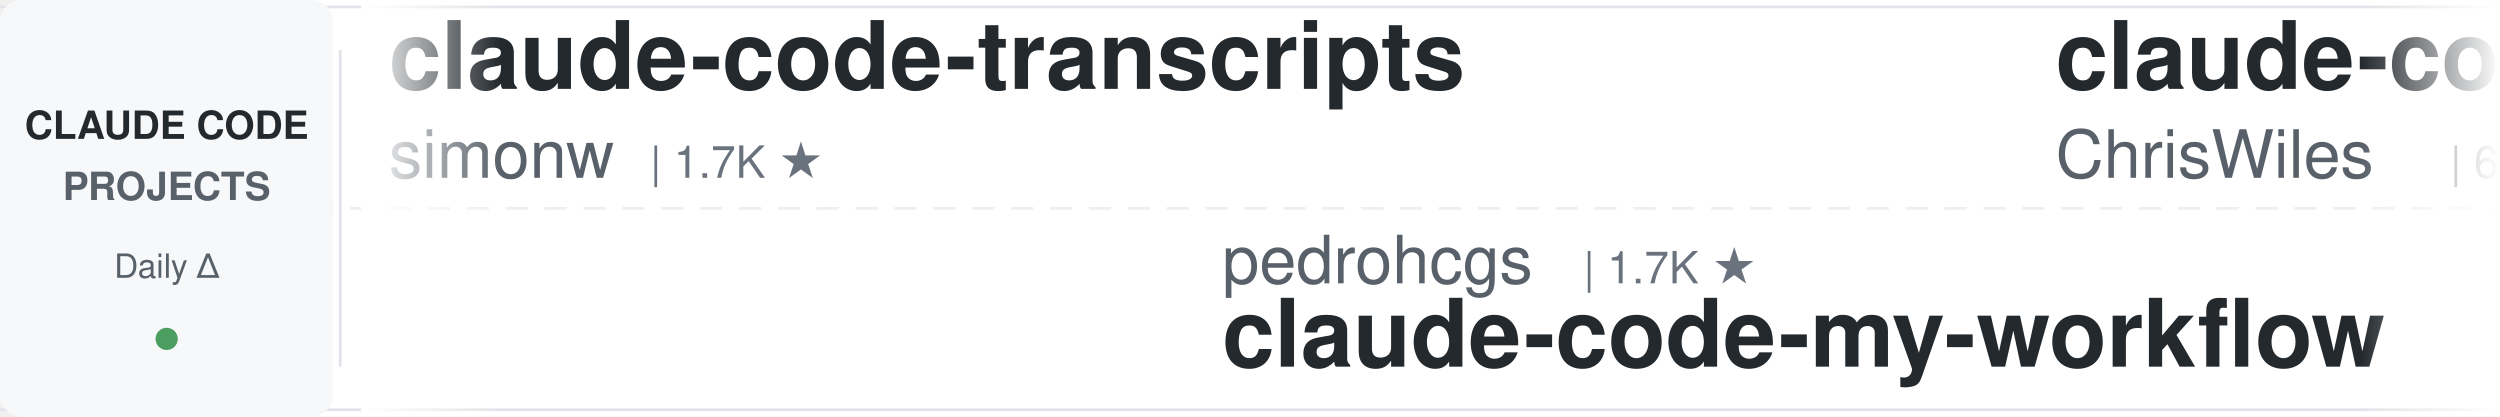
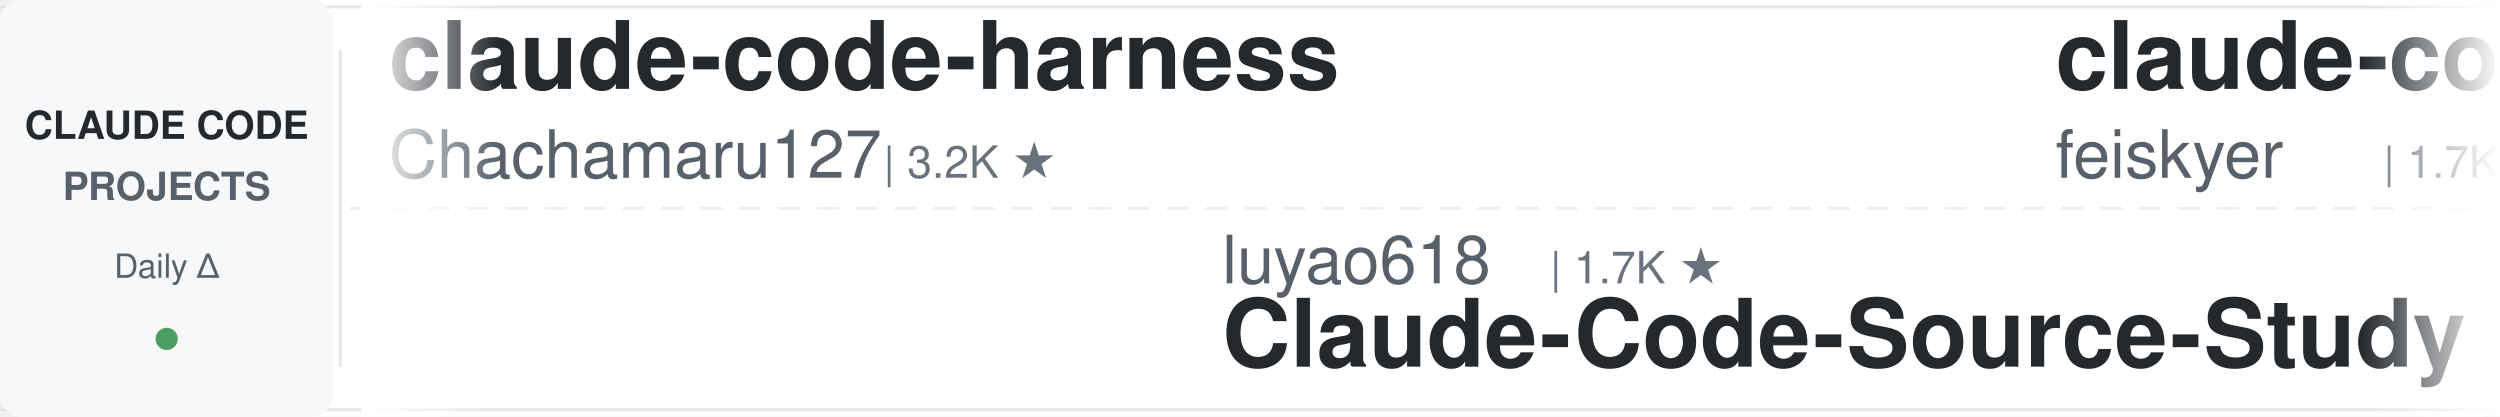
<svg xmlns="http://www.w3.org/2000/svg" width="900" height="150">
  <defs>
    <linearGradient id="leftFade" x1="0%" y1="0%" x2="100%" y2="0%">
      <stop offset="0%" style="stop-color:#ffffff;stop-opacity:1" />
      <stop offset="100%" style="stop-color:#ffffff;stop-opacity:0" />
    </linearGradient>
    <linearGradient id="rightFade" x1="0%" y1="0%" x2="100%" y2="0%">
      <stop offset="0%" style="stop-color:#ffffff;stop-opacity:0" />
      <stop offset="100%" style="stop-color:#ffffff;stop-opacity:1" />
    </linearGradient>
  </defs>
  <rect width="900" height="150" fill="#ffffff" rx="8" />
  <rect x="0" y="2" width="900" height="1" fill="#e1e4e8" />
  <rect x="0" y="147" width="900" height="1" fill="#e1e4e8" />
  <line x1="0" y1="75" x2="900" y2="75" stroke="#e1e4e8" stroke-width="1" stroke-dasharray="8 6" opacity="0.6" />
  <rect x="0" y="0" width="120" height="150" fill="#f6f8fa" rx="8" />
  <text x="60" y="50" font-family="-apple-system, BlinkMacSystemFont, 'Segoe UI', Helvetica, Arial, sans-serif" font-size="14" font-weight="600" fill="#24292e" text-anchor="middle">CLAUDE CODE</text>
  <text x="60" y="72" font-family="-apple-system, BlinkMacSystemFont, 'Segoe UI', Helvetica, Arial, sans-serif" font-size="14" font-weight="600" fill="#586069" text-anchor="middle">PROJECTS</text>
  <text x="60" y="100" font-family="-apple-system, BlinkMacSystemFont, 'Segoe UI', Helvetica, Arial, sans-serif" font-size="12" font-weight="500" fill="#586069" text-anchor="middle">Daily Δ</text>
  <circle cx="60" cy="122" r="4" fill="#22863a" opacity="0.8" />
  <rect x="122" y="18" width="1" height="114" fill="#e1e4e8" />
  <clipPath id="tickerClip">
    <rect x="130" y="0" width="770" height="150" />
  </clipPath>
  <g clip-path="url(#tickerClip)">
    <g id="tickerItems">
      <animateTransform attributeName="transform" attributeType="XML" type="translate" from="0 0" to="-3000 0" dur="54s" repeatCount="indefinite" />
      <g transform="translate(0, 0)">
+         <text x="140" y="32" font-family="-apple-system, BlinkMacSystemFont, 'Segoe UI', Helvetica, Arial, sans-serif" font-size="34" font-weight="600" fill="#24292e">claude-code-harness</text>
+         <text x="140" y="64" font-family="-apple-system, BlinkMacSystemFont, 'Segoe UI', Helvetica, Arial, sans-serif" font-size="24" font-weight="400" fill="#586069">Chachamaru127</text>
+         <text x="318" y="64" font-family="-apple-system, BlinkMacSystemFont, 'Segoe UI', Helvetica, Arial, sans-serif" font-size="16" font-weight="500" fill="#6a737d">| 3.2K ★</text>
+       </g>
+       <g transform="translate(300, 0)">
+         <text x="140" y="102" font-family="-apple-system, BlinkMacSystemFont, 'Segoe UI', Helvetica, Arial, sans-serif" font-size="24" font-weight="400" fill="#586069">luyao618</text>
+         <text x="258" y="102" font-family="-apple-system, BlinkMacSystemFont, 'Segoe UI', Helvetica, Arial, sans-serif" font-size="16" font-weight="500" fill="#6a737d">| 1.7K ★</text>
+         <text x="140" y="132" font-family="-apple-system, BlinkMacSystemFont, 'Segoe UI', Helvetica, Arial, sans-serif" font-size="34" font-weight="600" fill="#24292e">Claude-Code-Source-Study</text>
+       </g>
+       <g transform="translate(600, 0)">
+         <text x="140" y="32" font-family="-apple-system, BlinkMacSystemFont, 'Segoe UI', Helvetica, Arial, sans-serif" font-size="34" font-weight="600" fill="#24292e">claude-code-settings</text>
+         <text x="140" y="64" font-family="-apple-system, BlinkMacSystemFont, 'Segoe UI', Helvetica, Arial, sans-serif" font-size="24" font-weight="400" fill="#586069">feiskyer</text>
+         <text x="258" y="64" font-family="-apple-system, BlinkMacSystemFont, 'Segoe UI', Helvetica, Arial, sans-serif" font-size="16" font-weight="500" fill="#6a737d">| 1.7K ★</text>
+       </g>
+       <g transform="translate(900, 0)">
+         <text x="140" y="102" font-family="-apple-system, BlinkMacSystemFont, 'Segoe UI', Helvetica, Arial, sans-serif" font-size="24" font-weight="400" fill="#586069">wanshuiyin</text>
+         <text x="282" y="102" font-family="-apple-system, BlinkMacSystemFont, 'Segoe UI', Helvetica, Arial, sans-serif" font-size="16" font-weight="500" fill="#6a737d">| 17.5K ★</text>
+         <text x="140" y="132" font-family="-apple-system, BlinkMacSystemFont, 'Segoe UI', Helvetica, Arial, sans-serif" font-size="34" font-weight="600" fill="#24292e">Auto-claude-code-researc...</text>
+       </g>
+       <g transform="translate(1200, 0)">
        <text x="140" y="32" font-family="-apple-system, BlinkMacSystemFont, 'Segoe UI', Helvetica, Arial, sans-serif" font-size="34" font-weight="600" fill="#24292e">claude-code-transcripts</text>
        <text x="140" y="64" font-family="-apple-system, BlinkMacSystemFont, 'Segoe UI', Helvetica, Arial, sans-serif" font-size="24" font-weight="400" fill="#586069">simonw</text>
        <text x="234" y="64" font-family="-apple-system, BlinkMacSystemFont, 'Segoe UI', Helvetica, Arial, sans-serif" font-size="16" font-weight="500" fill="#6a737d">| 1.7K ★</text>
      </g>
-       <g transform="translate(300, 0)">
+       <g transform="translate(1500, 0)">
+         <text x="140" y="102" font-family="-apple-system, BlinkMacSystemFont, 'Segoe UI', Helvetica, Arial, sans-serif" font-size="24" font-weight="400" fill="#586069">nicedreamzapp</text>
+         <text x="318" y="102" font-family="-apple-system, BlinkMacSystemFont, 'Segoe UI', Helvetica, Arial, sans-serif" font-size="16" font-weight="500" fill="#6a737d">| 3.4K ★</text>
+         <text x="140" y="132" font-family="-apple-system, BlinkMacSystemFont, 'Segoe UI', Helvetica, Arial, sans-serif" font-size="34" font-weight="600" fill="#24292e">claude-code-local</text>
+       </g>
+       <g transform="translate(1800, 0)">
+         <text x="140" y="32" font-family="-apple-system, BlinkMacSystemFont, 'Segoe UI', Helvetica, Arial, sans-serif" font-size="34" font-weight="600" fill="#24292e">claude-code-analysis</text>
+         <text x="140" y="64" font-family="-apple-system, BlinkMacSystemFont, 'Segoe UI', Helvetica, Arial, sans-serif" font-size="24" font-weight="400" fill="#586069">liuup</text>
+         <text x="222" y="64" font-family="-apple-system, BlinkMacSystemFont, 'Segoe UI', Helvetica, Arial, sans-serif" font-size="16" font-weight="500" fill="#6a737d">| 4.0K ★</text>
+       </g>
+       <g transform="translate(2100, 0)">
+         <text x="140" y="102" font-family="-apple-system, BlinkMacSystemFont, 'Segoe UI', Helvetica, Arial, sans-serif" font-size="24" font-weight="400" fill="#586069">lorryjovens-hub</text>
+         <text x="342" y="102" font-family="-apple-system, BlinkMacSystemFont, 'Segoe UI', Helvetica, Arial, sans-serif" font-size="16" font-weight="500" fill="#6a737d">| 1.7K ★</text>
+         <text x="140" y="132" font-family="-apple-system, BlinkMacSystemFont, 'Segoe UI', Helvetica, Arial, sans-serif" font-size="34" font-weight="600" fill="#24292e">claude-code-rust</text>
+       </g>
+       <g transform="translate(2400, 0)">
+         <text x="140" y="32" font-family="-apple-system, BlinkMacSystemFont, 'Segoe UI', Helvetica, Arial, sans-serif" font-size="34" font-weight="600" fill="#24292e">claude-code-infrastructu...</text>
+         <text x="140" y="64" font-family="-apple-system, BlinkMacSystemFont, 'Segoe UI', Helvetica, Arial, sans-serif" font-size="24" font-weight="400" fill="#586069">diet103</text>
+         <text x="246" y="64" font-family="-apple-system, BlinkMacSystemFont, 'Segoe UI', Helvetica, Arial, sans-serif" font-size="16" font-weight="500" fill="#6a737d">| 10.0K ★</text>
+       </g>
+       <g transform="translate(2700, 0)">
        <text x="140" y="102" font-family="-apple-system, BlinkMacSystemFont, 'Segoe UI', Helvetica, Arial, sans-serif" font-size="24" font-weight="400" fill="#586069">pedrohcgs</text>
        <text x="270" y="102" font-family="-apple-system, BlinkMacSystemFont, 'Segoe UI', Helvetica, Arial, sans-serif" font-size="16" font-weight="500" fill="#6a737d">| 1.7K ★</text>
        <text x="140" y="132" font-family="-apple-system, BlinkMacSystemFont, 'Segoe UI', Helvetica, Arial, sans-serif" font-size="34" font-weight="600" fill="#24292e">claude-code-my-workflow</text>
      </g>
-       <g transform="translate(600, 0)">
-         <text x="140" y="32" font-family="-apple-system, BlinkMacSystemFont, 'Segoe UI', Helvetica, Arial, sans-serif" font-size="34" font-weight="600" fill="#24292e">claude-code-showcase</text>
-         <text x="140" y="64" font-family="-apple-system, BlinkMacSystemFont, 'Segoe UI', Helvetica, Arial, sans-serif" font-size="24" font-weight="400" fill="#586069">ChrisWiles</text>
-         <text x="282" y="64" font-family="-apple-system, BlinkMacSystemFont, 'Segoe UI', Helvetica, Arial, sans-serif" font-size="16" font-weight="500" fill="#6a737d">| 6.1K ★</text>
-       </g>
-       <g transform="translate(900, 0)">
-         <text x="140" y="102" font-family="-apple-system, BlinkMacSystemFont, 'Segoe UI', Helvetica, Arial, sans-serif" font-size="24" font-weight="400" fill="#586069">davila7</text>
-         <text x="246" y="102" font-family="-apple-system, BlinkMacSystemFont, 'Segoe UI', Helvetica, Arial, sans-serif" font-size="16" font-weight="500" fill="#6a737d">| 32.7K ★</text>
-         <text x="140" y="132" font-family="-apple-system, BlinkMacSystemFont, 'Segoe UI', Helvetica, Arial, sans-serif" font-size="34" font-weight="600" fill="#24292e">claude-code-templates</text>
-       </g>
-       <g transform="translate(1200, 0)">
-         <text x="140" y="32" font-family="-apple-system, BlinkMacSystemFont, 'Segoe UI', Helvetica, Arial, sans-serif" font-size="34" font-weight="600" fill="#24292e">claude_codex_bridge</text>
-         <text x="140" y="64" font-family="-apple-system, BlinkMacSystemFont, 'Segoe UI', Helvetica, Arial, sans-serif" font-size="24" font-weight="400" fill="#586069">SeemSeam</text>
-         <text x="258" y="64" font-family="-apple-system, BlinkMacSystemFont, 'Segoe UI', Helvetica, Arial, sans-serif" font-size="16" font-weight="500" fill="#6a737d">| 3.6K ★</text>
-       </g>
-       <g transform="translate(1500, 0)">
-         <text x="140" y="102" font-family="-apple-system, BlinkMacSystemFont, 'Segoe UI', Helvetica, Arial, sans-serif" font-size="24" font-weight="400" fill="#586069">Donchitos</text>
-         <text x="270" y="102" font-family="-apple-system, BlinkMacSystemFont, 'Segoe UI', Helvetica, Arial, sans-serif" font-size="16" font-weight="500" fill="#6a737d">| 26.7K ★</text>
-         <text x="140" y="132" font-family="-apple-system, BlinkMacSystemFont, 'Segoe UI', Helvetica, Arial, sans-serif" font-size="34" font-weight="600" fill="#24292e">Claude-Code-Game-Studios</text>
-       </g>
-       <g transform="translate(1800, 0)">
-         <text x="140" y="32" font-family="-apple-system, BlinkMacSystemFont, 'Segoe UI', Helvetica, Arial, sans-serif" font-size="34" font-weight="600" fill="#24292e">claude_code_src</text>
-         <text x="140" y="64" font-family="-apple-system, BlinkMacSystemFont, 'Segoe UI', Helvetica, Arial, sans-serif" font-size="24" font-weight="400" fill="#586069">ponponon</text>
-         <text x="258" y="64" font-family="-apple-system, BlinkMacSystemFont, 'Segoe UI', Helvetica, Arial, sans-serif" font-size="16" font-weight="500" fill="#6a737d">| 2.3K ★</text>
-       </g>
-       <g transform="translate(2100, 0)">
-         <text x="140" y="102" font-family="-apple-system, BlinkMacSystemFont, 'Segoe UI', Helvetica, Arial, sans-serif" font-size="24" font-weight="400" fill="#586069">centminmod</text>
-         <text x="282" y="102" font-family="-apple-system, BlinkMacSystemFont, 'Segoe UI', Helvetica, Arial, sans-serif" font-size="16" font-weight="500" fill="#6a737d">| 2.7K ★</text>
-         <text x="140" y="132" font-family="-apple-system, BlinkMacSystemFont, 'Segoe UI', Helvetica, Arial, sans-serif" font-size="34" font-weight="600" fill="#24292e">my-claude-code-setup</text>
-       </g>
-       <g transform="translate(2400, 0)">
-         <text x="140" y="32" font-family="-apple-system, BlinkMacSystemFont, 'Segoe UI', Helvetica, Arial, sans-serif" font-size="34" font-weight="600" fill="#24292e">claude-code-security-rev...</text>
-         <text x="140" y="64" font-family="-apple-system, BlinkMacSystemFont, 'Segoe UI', Helvetica, Arial, sans-serif" font-size="24" font-weight="400" fill="#586069">anthropics</text>
-         <text x="282" y="64" font-family="-apple-system, BlinkMacSystemFont, 'Segoe UI', Helvetica, Arial, sans-serif" font-size="16" font-weight="500" fill="#6a737d">| 6.4K ★</text>
-       </g>
-       <g transform="translate(2700, 0)">
-         <text x="140" y="102" font-family="-apple-system, BlinkMacSystemFont, 'Segoe UI', Helvetica, Arial, sans-serif" font-size="24" font-weight="400" fill="#586069">VILA-Lab</text>
-         <text x="258" y="102" font-family="-apple-system, BlinkMacSystemFont, 'Segoe UI', Helvetica, Arial, sans-serif" font-size="16" font-weight="500" fill="#6a737d">| 2.2K ★</text>
-         <text x="140" y="132" font-family="-apple-system, BlinkMacSystemFont, 'Segoe UI', Helvetica, Arial, sans-serif" font-size="34" font-weight="600" fill="#24292e">Dive-into-Claude-Code</text>
-       </g>
      <g transform="translate(3000, 0)">
-         <text x="140" y="32" font-family="-apple-system, BlinkMacSystemFont, 'Segoe UI', Helvetica, Arial, sans-serif" font-size="34" font-weight="600" fill="#24292e">claude-code-transcripts</text>
-         <text x="140" y="64" font-family="-apple-system, BlinkMacSystemFont, 'Segoe UI', Helvetica, Arial, sans-serif" font-size="24" font-weight="400" fill="#586069">simonw</text>
-         <text x="234" y="64" font-family="-apple-system, BlinkMacSystemFont, 'Segoe UI', Helvetica, Arial, sans-serif" font-size="16" font-weight="500" fill="#6a737d">| 1.7K ★</text>
+         <text x="140" y="32" font-family="-apple-system, BlinkMacSystemFont, 'Segoe UI', Helvetica, Arial, sans-serif" font-size="34" font-weight="600" fill="#24292e">claude-code-harness</text>
+         <text x="140" y="64" font-family="-apple-system, BlinkMacSystemFont, 'Segoe UI', Helvetica, Arial, sans-serif" font-size="24" font-weight="400" fill="#586069">Chachamaru127</text>
+         <text x="318" y="64" font-family="-apple-system, BlinkMacSystemFont, 'Segoe UI', Helvetica, Arial, sans-serif" font-size="16" font-weight="500" fill="#6a737d">| 3.2K ★</text>
      </g>
      <g transform="translate(3300, 0)">
-         <text x="140" y="102" font-family="-apple-system, BlinkMacSystemFont, 'Segoe UI', Helvetica, Arial, sans-serif" font-size="24" font-weight="400" fill="#586069">pedrohcgs</text>
-         <text x="270" y="102" font-family="-apple-system, BlinkMacSystemFont, 'Segoe UI', Helvetica, Arial, sans-serif" font-size="16" font-weight="500" fill="#6a737d">| 1.7K ★</text>
-         <text x="140" y="132" font-family="-apple-system, BlinkMacSystemFont, 'Segoe UI', Helvetica, Arial, sans-serif" font-size="34" font-weight="600" fill="#24292e">claude-code-my-workflow</text>
+         <text x="140" y="102" font-family="-apple-system, BlinkMacSystemFont, 'Segoe UI', Helvetica, Arial, sans-serif" font-size="24" font-weight="400" fill="#586069">luyao618</text>
+         <text x="258" y="102" font-family="-apple-system, BlinkMacSystemFont, 'Segoe UI', Helvetica, Arial, sans-serif" font-size="16" font-weight="500" fill="#6a737d">| 1.7K ★</text>
+         <text x="140" y="132" font-family="-apple-system, BlinkMacSystemFont, 'Segoe UI', Helvetica, Arial, sans-serif" font-size="34" font-weight="600" fill="#24292e">Claude-Code-Source-Study</text>
      </g>
      <g transform="translate(3600, 0)">
-         <text x="140" y="32" font-family="-apple-system, BlinkMacSystemFont, 'Segoe UI', Helvetica, Arial, sans-serif" font-size="34" font-weight="600" fill="#24292e">claude-code-showcase</text>
-         <text x="140" y="64" font-family="-apple-system, BlinkMacSystemFont, 'Segoe UI', Helvetica, Arial, sans-serif" font-size="24" font-weight="400" fill="#586069">ChrisWiles</text>
-         <text x="282" y="64" font-family="-apple-system, BlinkMacSystemFont, 'Segoe UI', Helvetica, Arial, sans-serif" font-size="16" font-weight="500" fill="#6a737d">| 6.1K ★</text>
+         <text x="140" y="32" font-family="-apple-system, BlinkMacSystemFont, 'Segoe UI', Helvetica, Arial, sans-serif" font-size="34" font-weight="600" fill="#24292e">claude-code-settings</text>
+         <text x="140" y="64" font-family="-apple-system, BlinkMacSystemFont, 'Segoe UI', Helvetica, Arial, sans-serif" font-size="24" font-weight="400" fill="#586069">feiskyer</text>
+         <text x="258" y="64" font-family="-apple-system, BlinkMacSystemFont, 'Segoe UI', Helvetica, Arial, sans-serif" font-size="16" font-weight="500" fill="#6a737d">| 1.7K ★</text>
      </g>
      <g transform="translate(3900, 0)">
-         <text x="140" y="102" font-family="-apple-system, BlinkMacSystemFont, 'Segoe UI', Helvetica, Arial, sans-serif" font-size="24" font-weight="400" fill="#586069">davila7</text>
-         <text x="246" y="102" font-family="-apple-system, BlinkMacSystemFont, 'Segoe UI', Helvetica, Arial, sans-serif" font-size="16" font-weight="500" fill="#6a737d">| 32.7K ★</text>
-         <text x="140" y="132" font-family="-apple-system, BlinkMacSystemFont, 'Segoe UI', Helvetica, Arial, sans-serif" font-size="34" font-weight="600" fill="#24292e">claude-code-templates</text>
+         <text x="140" y="102" font-family="-apple-system, BlinkMacSystemFont, 'Segoe UI', Helvetica, Arial, sans-serif" font-size="24" font-weight="400" fill="#586069">wanshuiyin</text>
+         <text x="282" y="102" font-family="-apple-system, BlinkMacSystemFont, 'Segoe UI', Helvetica, Arial, sans-serif" font-size="16" font-weight="500" fill="#6a737d">| 17.5K ★</text>
+         <text x="140" y="132" font-family="-apple-system, BlinkMacSystemFont, 'Segoe UI', Helvetica, Arial, sans-serif" font-size="34" font-weight="600" fill="#24292e">Auto-claude-code-researc...</text>
      </g>
    </g>
  </g>
  <rect x="130" y="0" width="50" height="150" fill="url(#leftFade)" />
  <rect x="850" y="0" width="50" height="150" fill="url(#rightFade)" />
</svg>
